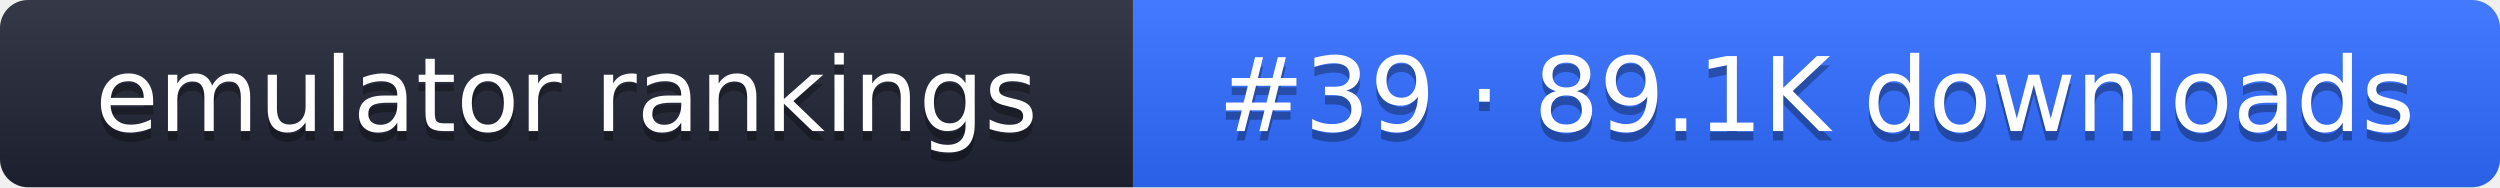
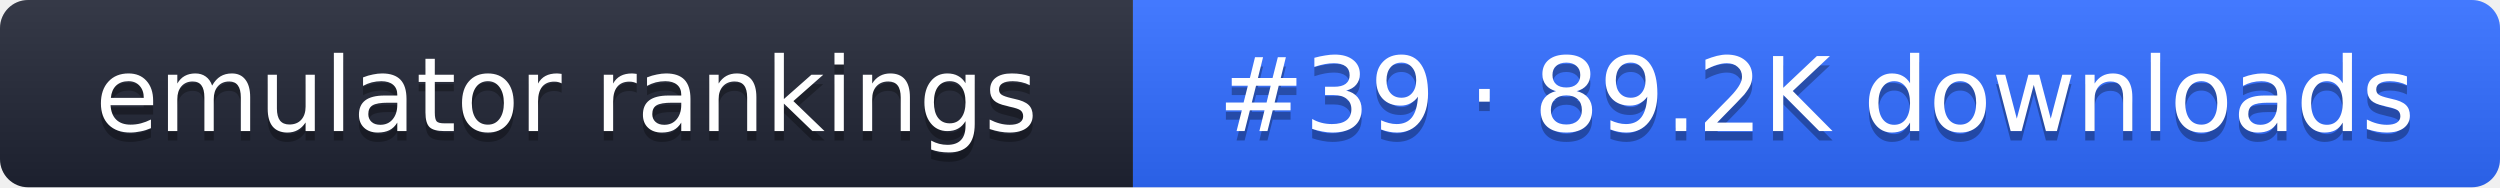
- <svg xmlns="http://www.w3.org/2000/svg" width="267" height="20" role="img" aria-label="emulator rankings: #39 · 89.1K downloads">
+ <svg xmlns="http://www.w3.org/2000/svg" width="267" height="20" role="img" aria-label="emulator rankings: #39 · 89.2K downloads">
  <linearGradient id="g" x2="0" y2="100%">
    <stop offset="0" stop-color="#fff" stop-opacity=".1" />
    <stop offset="1" stop-opacity=".1" />
  </linearGradient>
  <clipPath id="r">
    <rect width="267" height="20" rx="3" fill="#fff" />
  </clipPath>
  <g clip-path="url(#r)">
    <rect width="121" height="20" fill="#1f2433" />
    <rect x="121" width="146" height="20" fill="#2f6bff" />
    <rect width="267" height="20" fill="url(#g)" />
  </g>
  <g fill="#fff" text-anchor="middle" font-family="Verdana,DejaVu Sans,sans-serif" font-size="11">
    <text x="60.5" y="15" fill="#010101" fill-opacity=".3">emulator rankings</text>
    <text x="60.5" y="14">emulator rankings</text>
-     <text x="194" y="15" fill="#010101" fill-opacity=".3">#39 · 89.1K downloads</text>
-     <text x="194" y="14">#39 · 89.1K downloads</text>
+     <text x="194" y="15" fill="#010101" fill-opacity=".3">#39 · 89.2K downloads</text>
+     <text x="194" y="14">#39 · 89.2K downloads</text>
  </g>
</svg>
